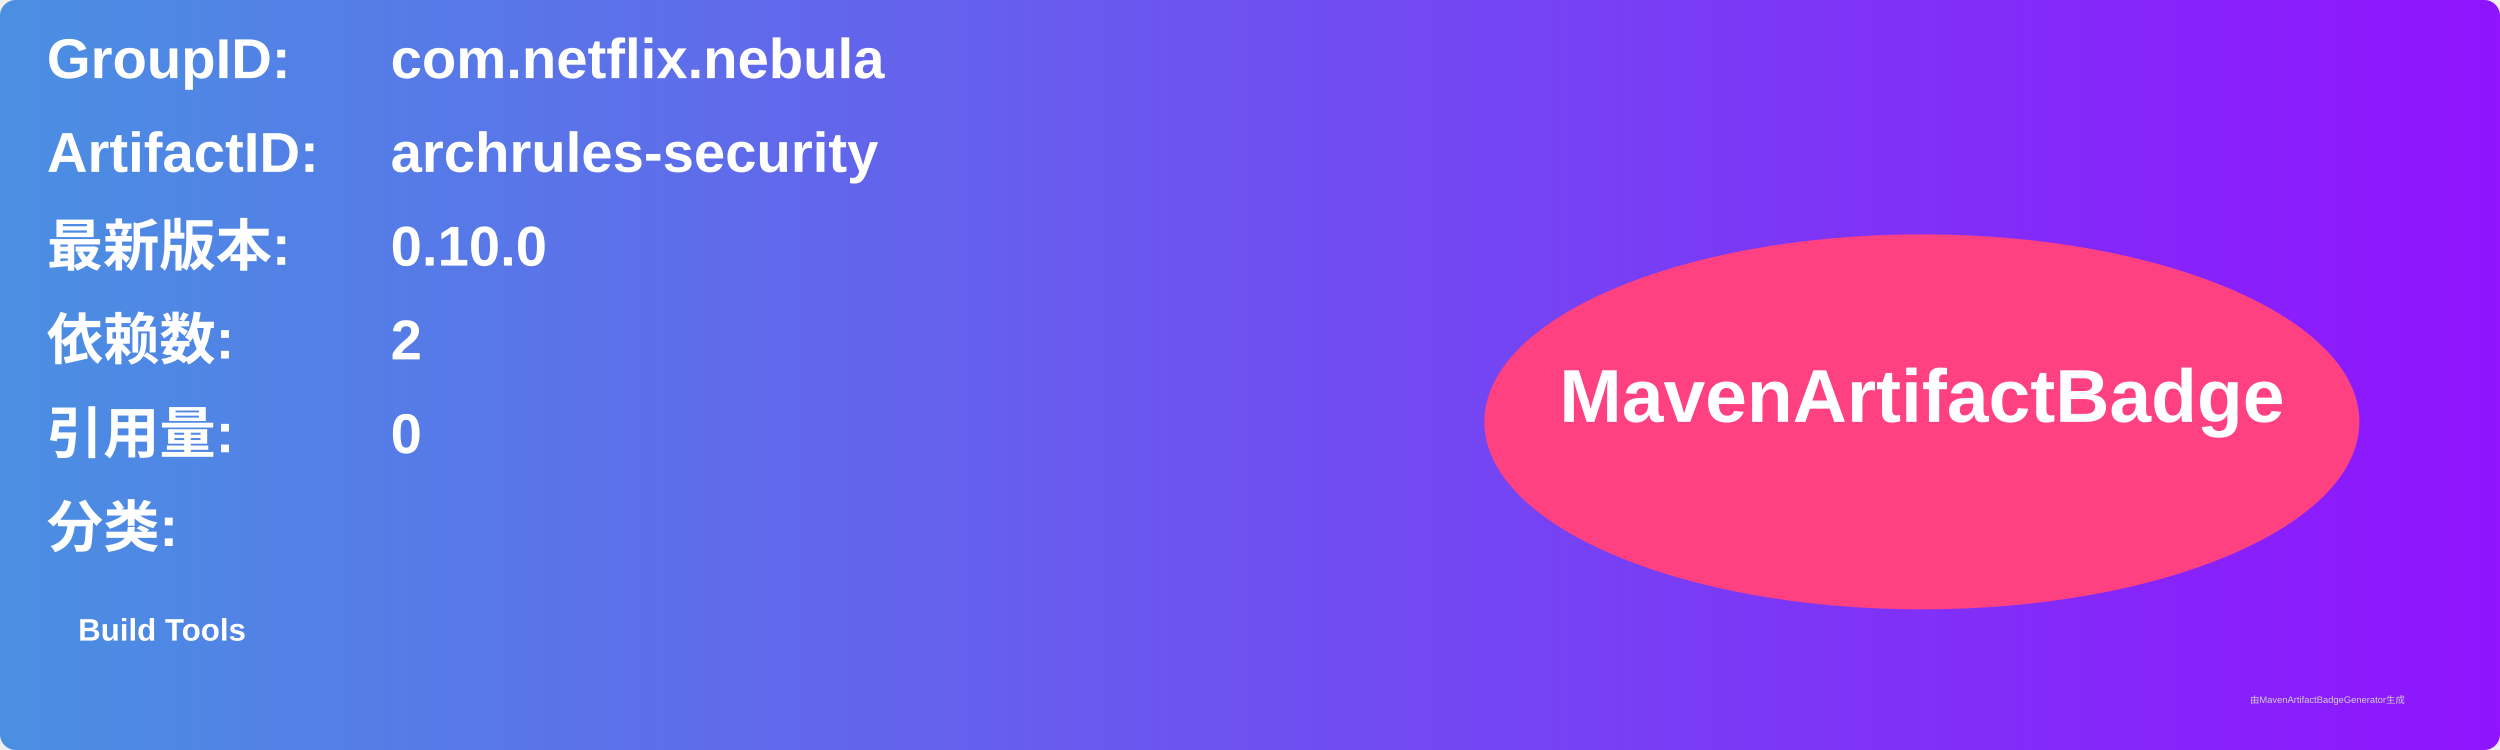
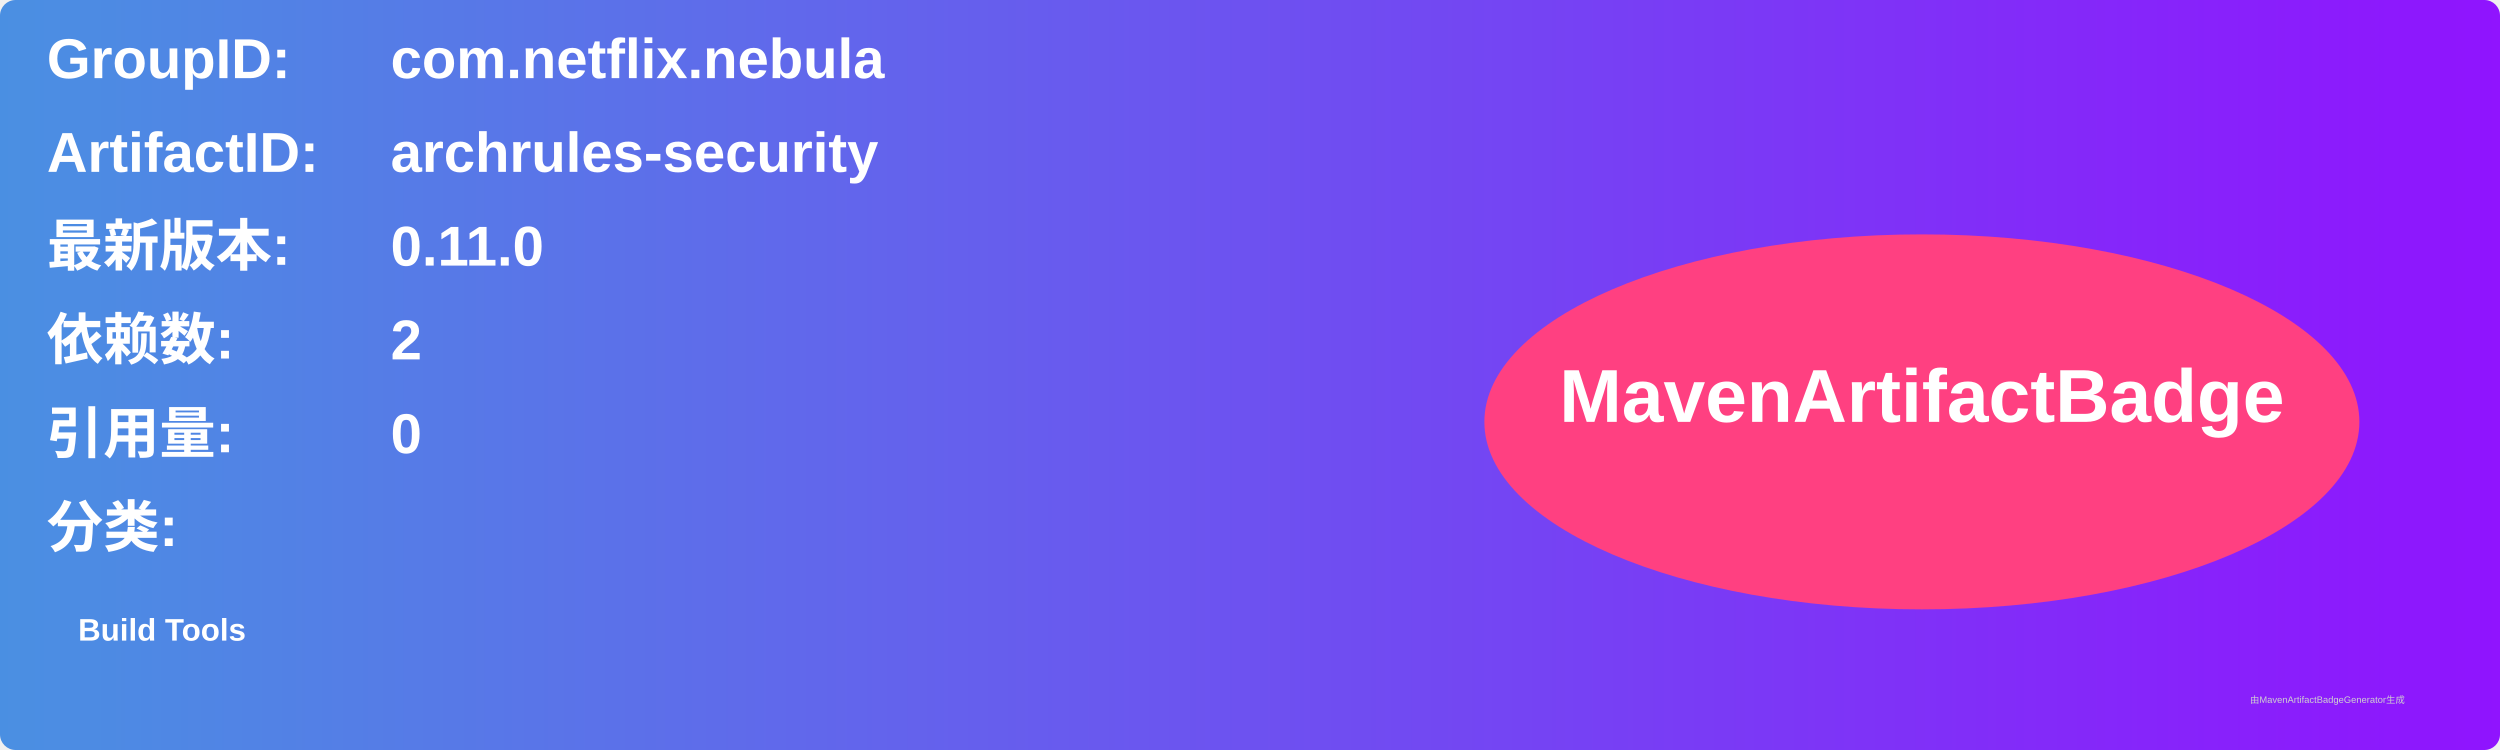
<svg xmlns="http://www.w3.org/2000/svg" width="800" height="240" viewBox="0 0 800 240">
  <linearGradient id="grad" x1="0%" y1="0%" x2="100%" y2="0%">
    <stop offset="0%" stop-color="#4a90e2" />
    <stop offset="100%" stop-color="#9013fe" />
  </linearGradient>
  <rect width="100%" height="100%" rx="5" ry="5" fill="url(#grad)" />
  <g transform="translate(15, 15)">
    <text x="0" y="10" font-family="Arial" font-size="18" fill="white" font-weight="bold" width="260">GroupID:</text>
    <text x="110" y="10" font-family="Arial" font-size="18" fill="white" font-weight="bold" width="460">com.netflix.nebula</text>
    <text x="0" y="40" font-family="Arial" font-size="18" fill="white" font-weight="bold" width="260">ArtifactID:</text>
    <text x="110" y="40" font-family="Arial" font-size="18" fill="white" font-weight="bold" width="460">archrules-security</text>
    <text x="0" y="70" font-family="Arial" font-size="18" fill="white" font-weight="bold">最新版本:</text>
    <text x="110" y="70" font-family="Arial" font-size="18" fill="white" font-weight="bold">
-       <tspan font-weight="bold">0.10.0</tspan>
+       <tspan font-weight="bold">0.11.0</tspan>
    </text>
    <text x="0" y="100" font-family="Arial" font-size="18" fill="white" font-weight="bold">依赖数: </text>
    <text x="110" y="100" font-family="Arial" font-size="18" fill="white">
      <tspan font-weight="bold">2</tspan>
    </text>
    <text x="0" y="130" font-family="Arial" font-size="18" fill="white" font-weight="bold">引用量: </text>
    <text x="110" y="130" font-family="Arial" font-size="18" fill="white">
      <tspan font-weight="bold">0</tspan>
    </text>
    <text x="0" y="160" font-family="Arial" font-size="18" fill="white" font-weight="bold">分类:</text>
    <text x="10" y="190" font-family="Arial" font-size="10" fill="white">
      <tspan font-weight="bold">Build Tools</tspan>
    </text>
    <ellipse cx="600" cy="120" rx="140" ry="60" fill="#ff4081" />
    <text x="600" y="120" text-anchor="middle" font-family="Arial" font-size="24" fill="white" font-weight="bold">MavenArtifactBadge</text>
  </g>
  <text x="720" y="225" font-family="Arial" font-size="3" fill="#d0d0d0">由MavenArtifactBadgeGenerator生成</text>
</svg>
